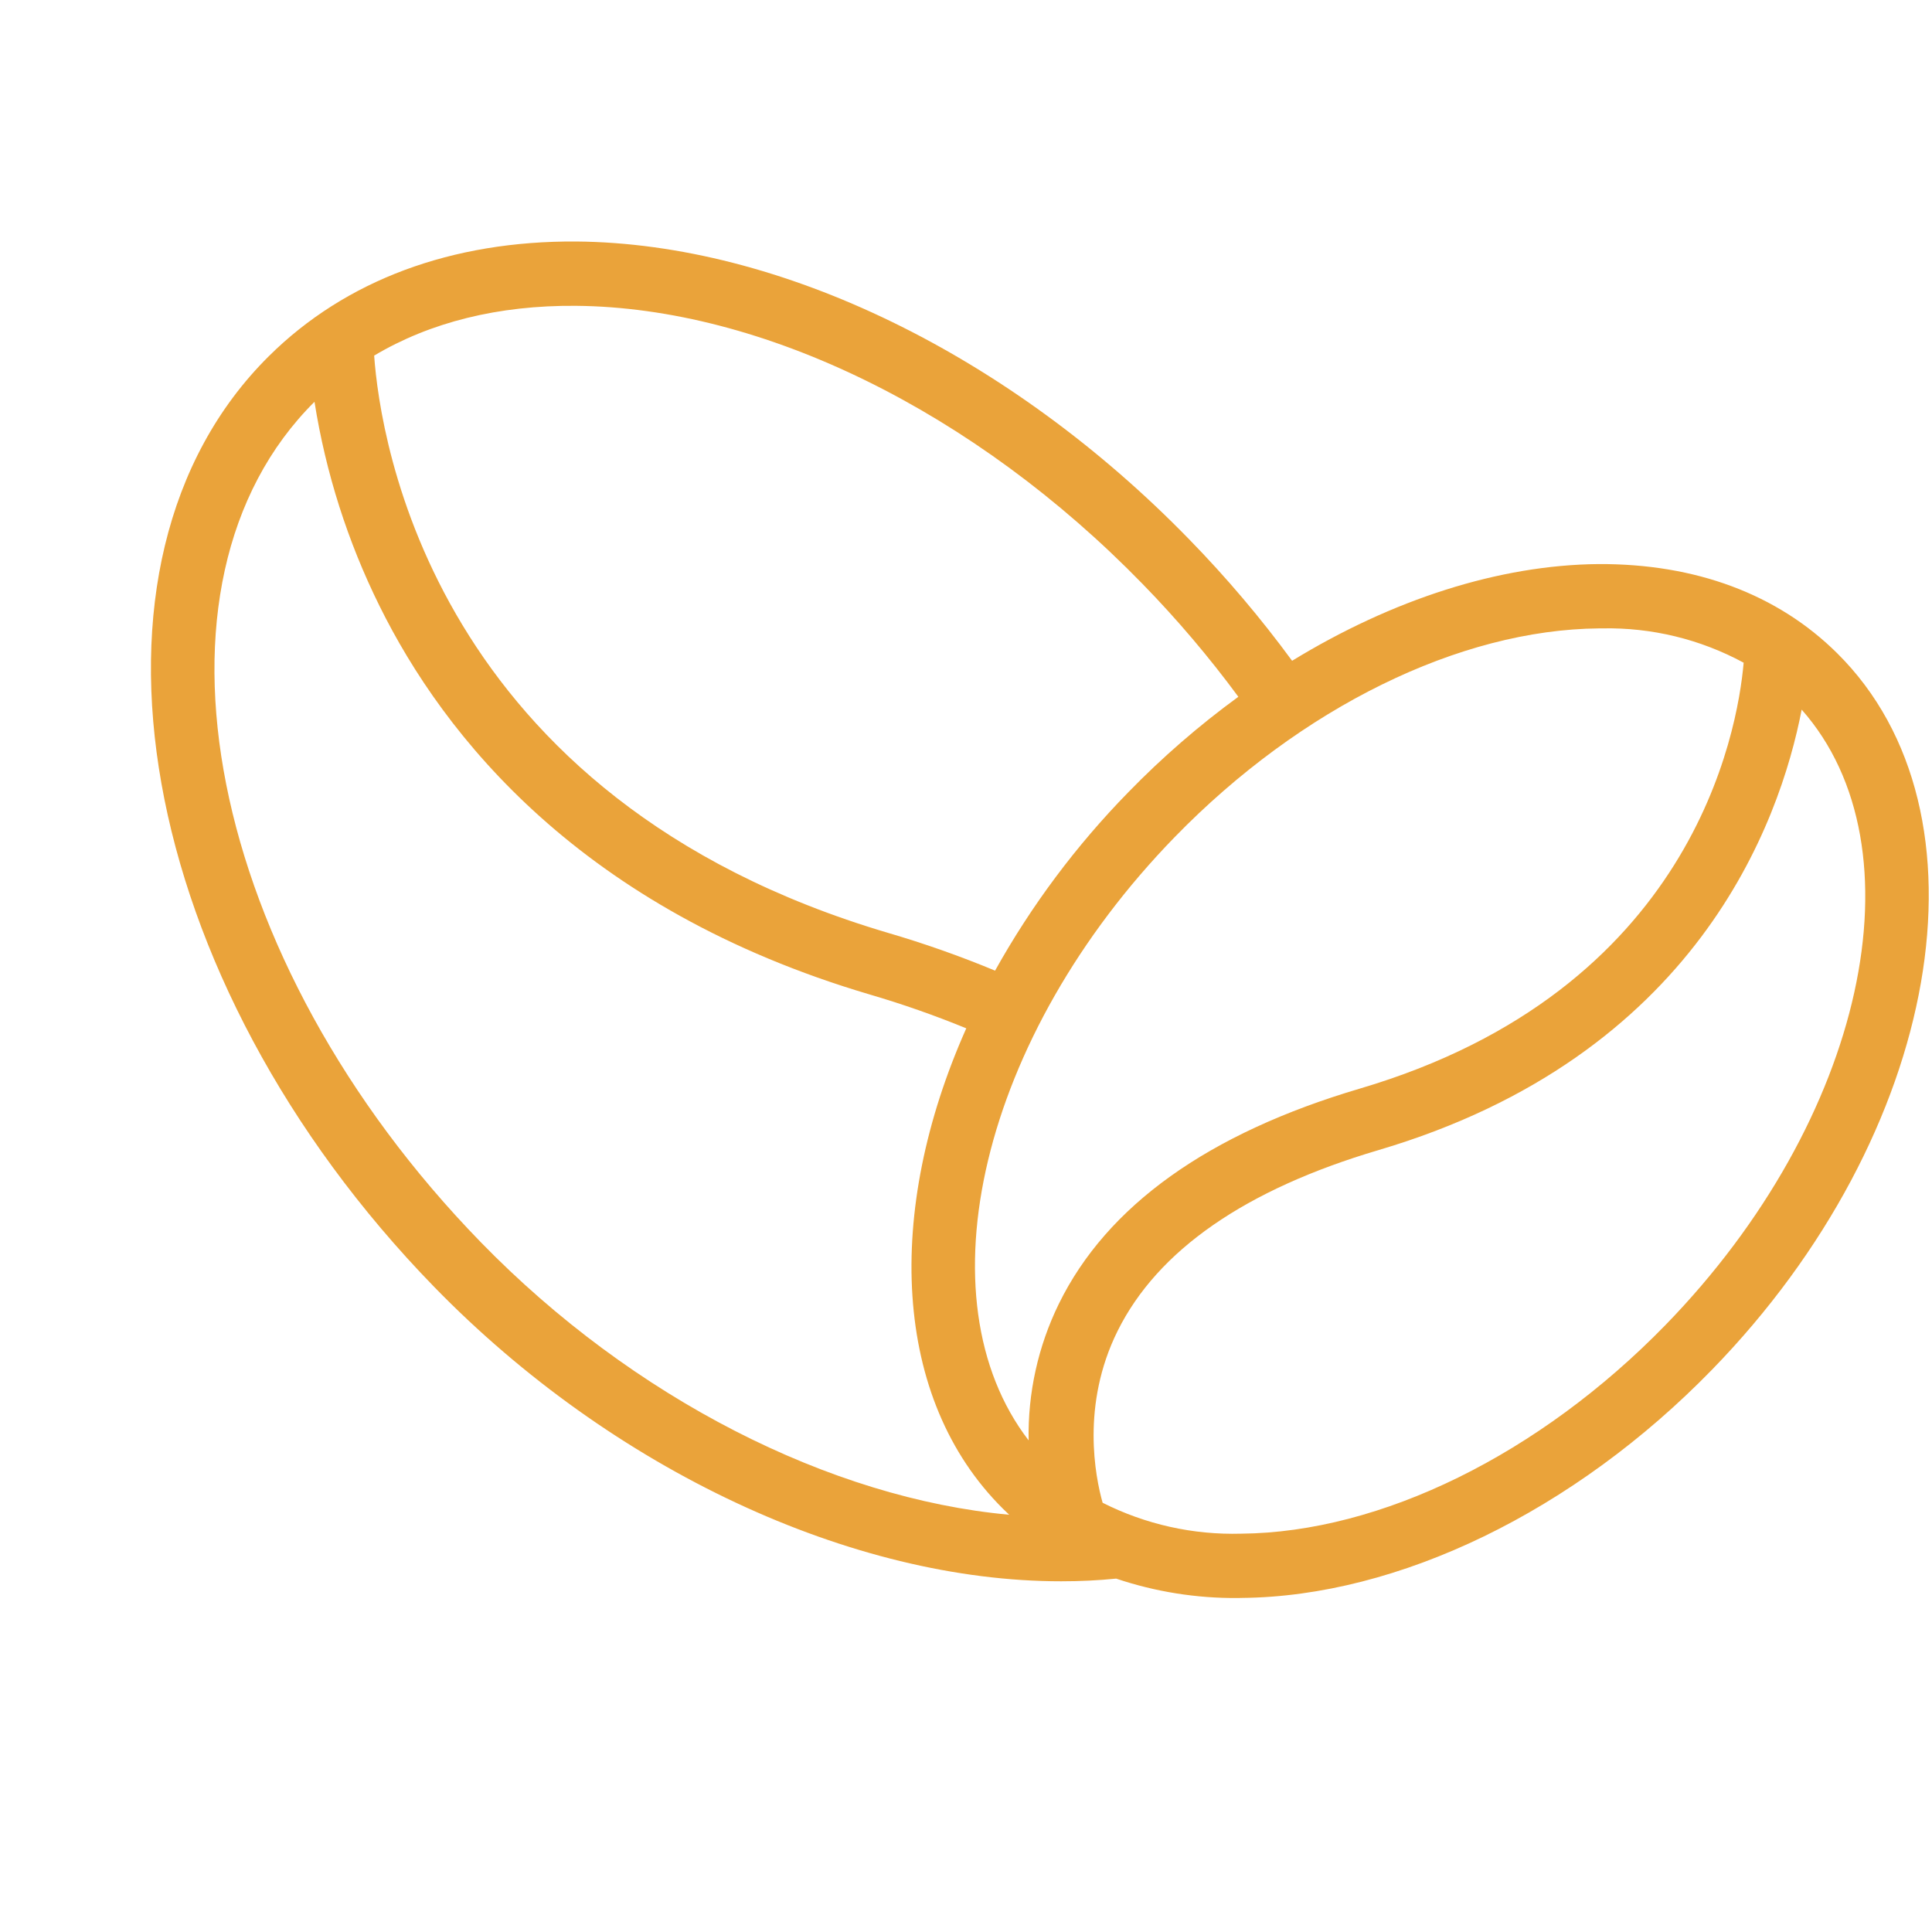
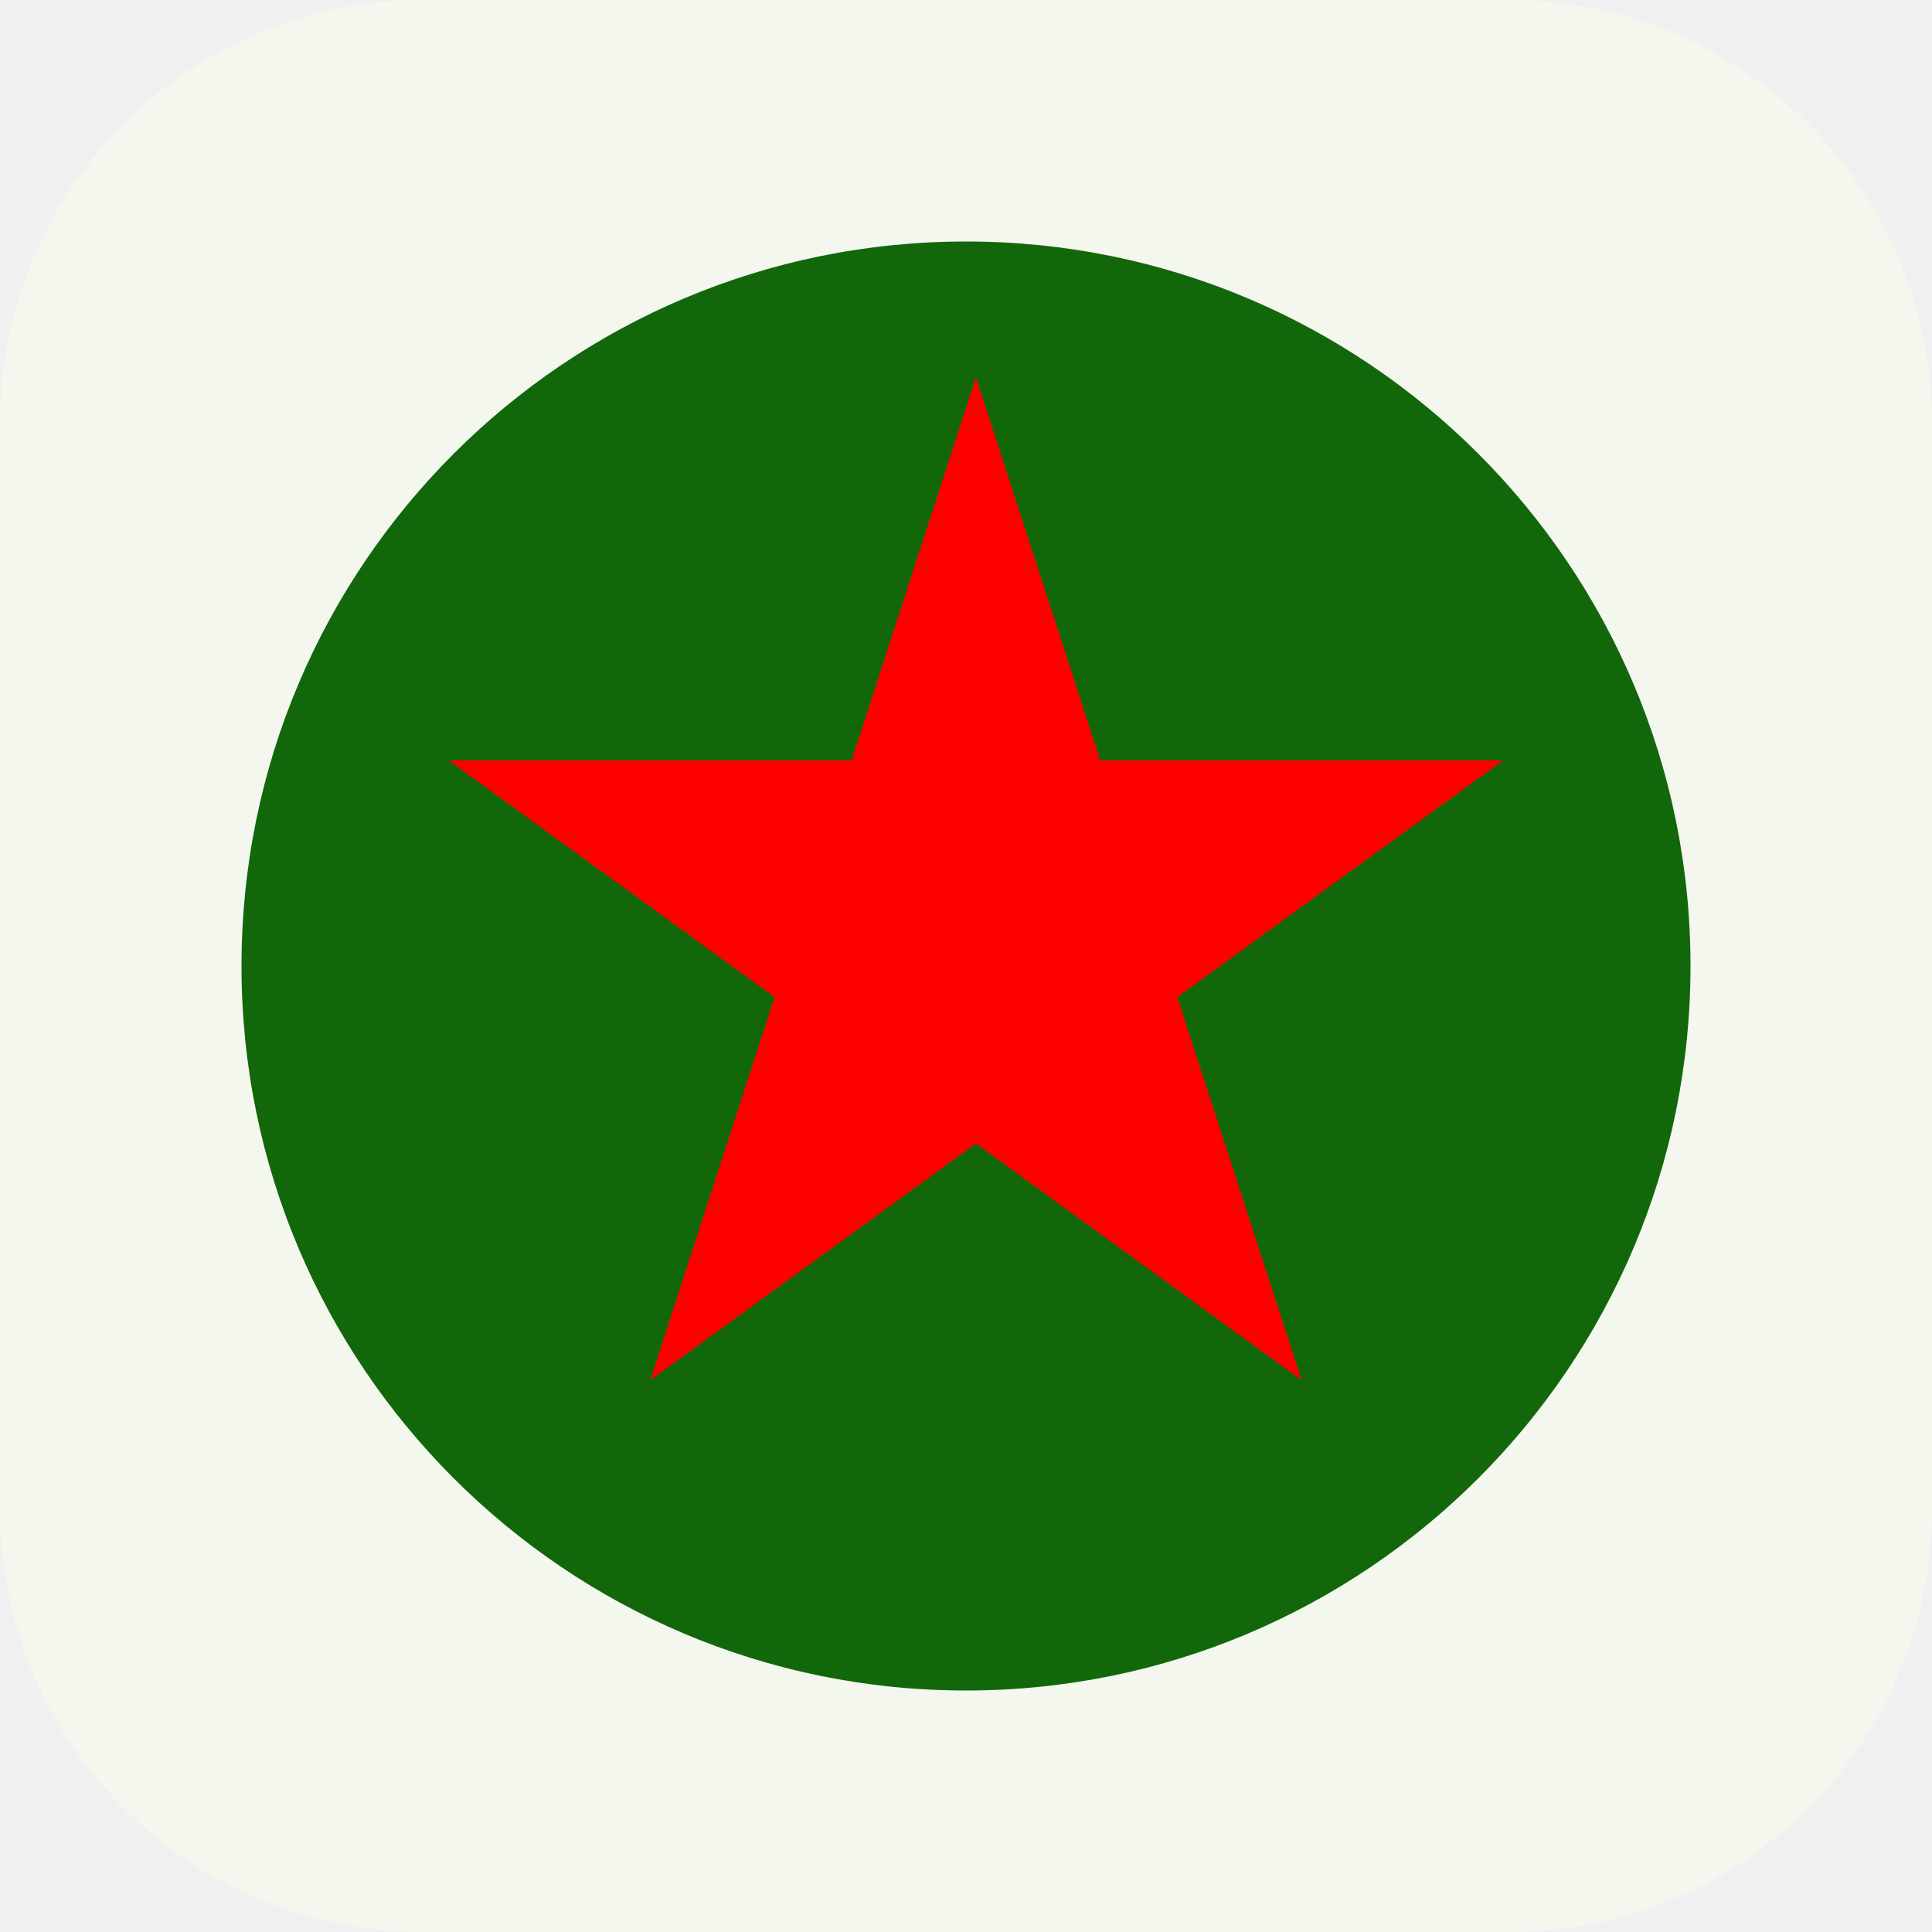
- <svg xmlns="http://www.w3.org/2000/svg" viewBox="0 0 32 32" role="img" aria-label="Frescopa">
-   <rect width="32" height="32" fill="#fff" />
-   <g transform="translate(2.5 4) scale(0.105)">
-     <path fill="#eaa33a" d="M152.258,210.922q-4.274.429-8.687.422c-32.95,0-70.723-17.509-98.9-46.448C-2.478,116.46-14.181,50.6,18.588,18.1,30.694,6.095,47.429-.122,67.1,0c32.186.282,68.336,17.853,96.7,47.006a179.461,179.461,0,0,1,16.213,19.134c15.794-9.663,32.668-15.12,48.332-15.256,15.3-.076,28.251,4.738,37.663,14.078,25.321,25.109,16.457,75.807-19.761,113.006-21.733,22.33-49.47,35.782-74.187,36l-.6.014A58.662,58.662,0,0,1,152.258,210.922Zm19.716-7.088c22.031-.193,47.047-12.5,66.92-32.9,31.512-32.387,40.8-75.262,21.5-97.09-3.459,17.894-16.637,54.679-66.761,69.485-20.983,6.2-34.831,15.8-41.147,28.527-5.8,11.687-3.508,23.035-2.364,27.1A45.683,45.683,0,0,0,171.974,203.834ZM52.038,157.86c23.98,24.626,55.152,40.408,83.349,42.988q-.5-.466-.985-.948c-17.487-17.345-18.665-46.9-5.786-75.782a155.443,155.443,0,0,0-15.239-5.341C67.85,105.332,46.2,78.023,36.052,57.481A112.034,112.034,0,0,1,25.8,25.287C-3.019,53.929,8.741,113.388,52.038,157.86ZM228.447,61.03c-22.038.186-47.054,12.489-66.927,32.894-30.628,31.465-40.261,72.85-23.068,95.194a46.936,46.936,0,0,1,4.772-21.553c7.58-15.46,23.558-26.876,47.491-33.946,52.425-15.483,59.56-56.147,60.528-67.176a44.907,44.907,0,0,0-22.281-5.415ZM116.3,109.067a164.3,164.3,0,0,1,16.858,5.951,132.417,132.417,0,0,1,21-28.123,136.1,136.1,0,0,1,17.376-15.078,169.85,169.85,0,0,0-15.092-17.781c-26.5-27.227-59.93-43.643-89.423-43.89-12.2-.1-22.963,2.585-31.807,7.853C36.155,31.181,44.4,87.832,116.3,109.067Z" />
-   </g>
+ <svg xmlns="http://www.w3.org/2000/svg" viewBox="0 0 64 64" role="img" aria-label="Heineken">
+   <rect width="64" height="64" rx="14" fill="#F3F7EE" />
+   <circle cx="32" cy="32" r="24" fill="#13670B" />
+   <path d="M32.33 12.5 36.45 25.19H49.79L39 33.03l4.12 12.69-10.79-7.84-10.79 7.84 4.12-12.69-10.79-7.84h13.34L32.33 12.5Z" fill="#FF0000" />
</svg>
